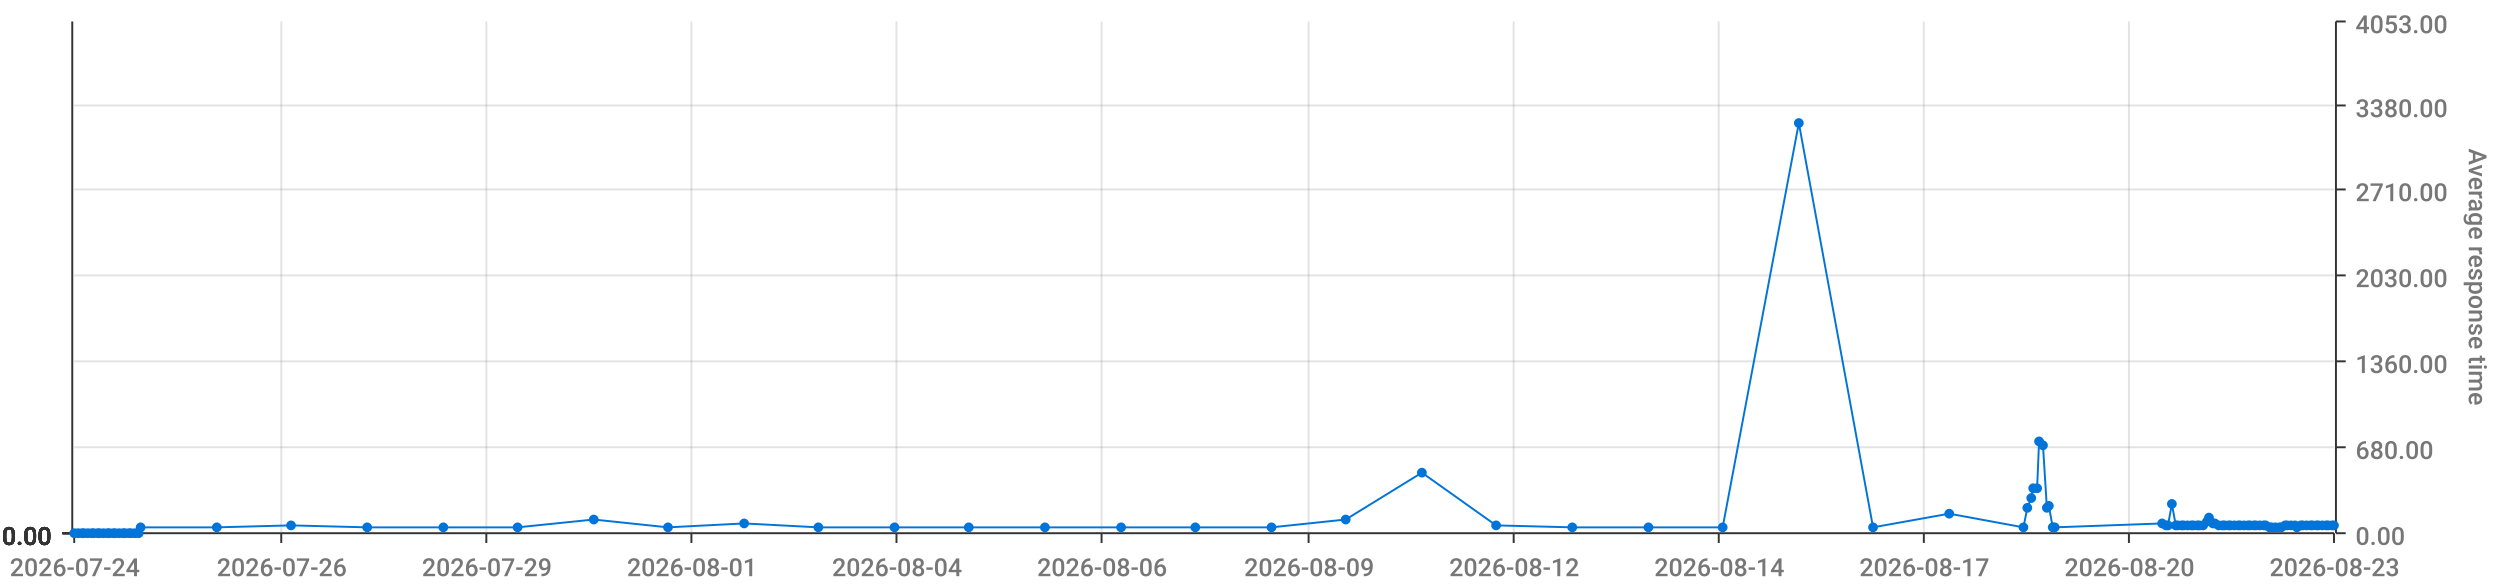
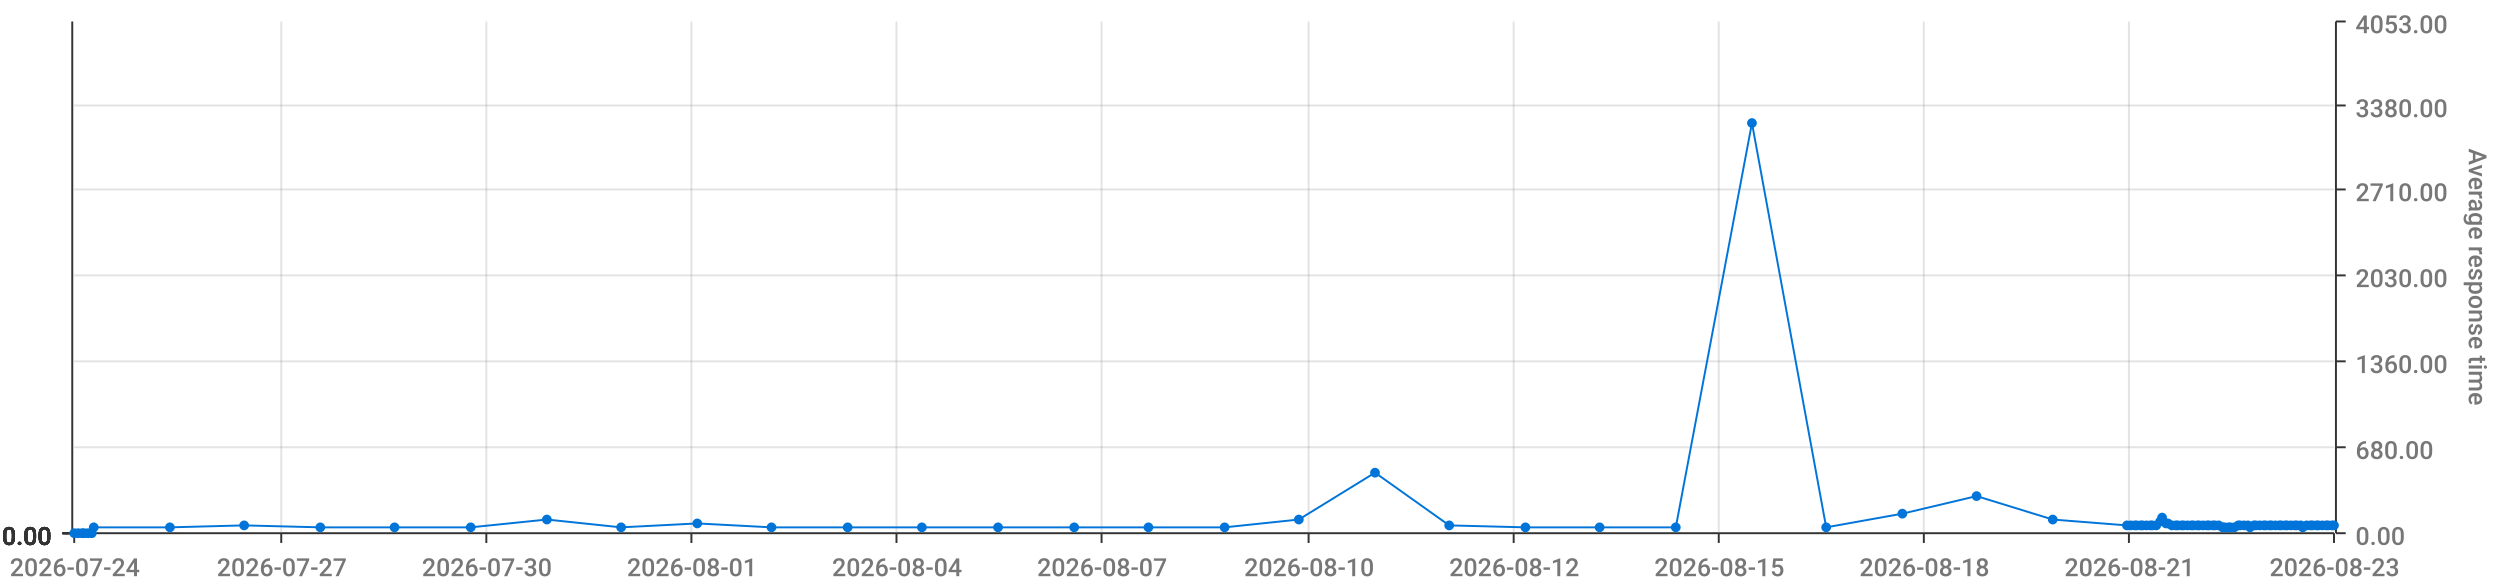
<svg xmlns="http://www.w3.org/2000/svg" viewBox="0 0 1280 300">
  <path d="M 0 0 L 1280 0 L 1280 300 L 0 300 L 0 0" style="stroke-width:0;stroke:rgba(255,255,255,1.0);fill:rgba(255,255,255,0.0)" />
  <path d="M 38 11 L 1195 11 L 1195 273 L 38 273 L 38 11" style="stroke-width:0;stroke:rgba(255,255,255,1.0);fill:rgba(255,255,255,0.0)" />
  <path d="M 38 273 L 1195 273" style="stroke-width:1;stroke:rgba(51,51,51,1.0);fill:rgba(255,255,255,0.0)" />
  <path d="M 38 273 L 38 278" style="stroke-width:1;stroke:rgba(51,51,51,1.0);fill:rgba(255,255,255,0.0)" />
  <text x="5" y="295" style="stroke-width:0;stroke:none;fill:rgba(119,119,119,1.0);font-size:12.8px;font-family:'Roboto Medium',sans-serif">2026-07-24</text>
  <path d="M 144 273 L 144 278" style="stroke-width:1;stroke:rgba(51,51,51,1.0);fill:rgba(255,255,255,0.0)" />
-   <text x="111" y="295" style="stroke-width:0;stroke:none;fill:rgba(119,119,119,1.0);font-size:12.8px;font-family:'Roboto Medium',sans-serif">2026-07-26</text>
+   <text x="111" y="295" style="stroke-width:0;stroke:none;fill:rgba(119,119,119,1.0);font-size:12.8px;font-family:'Roboto Medium',sans-serif">2026-07-27</text>
  <path d="M 249 273 L 249 278" style="stroke-width:1;stroke:rgba(51,51,51,1.0);fill:rgba(255,255,255,0.0)" />
-   <text x="216" y="295" style="stroke-width:0;stroke:none;fill:rgba(119,119,119,1.0);font-size:12.8px;font-family:'Roboto Medium',sans-serif">2026-07-29</text>
+   <text x="216" y="295" style="stroke-width:0;stroke:none;fill:rgba(119,119,119,1.0);font-size:12.8px;font-family:'Roboto Medium',sans-serif">2026-07-30</text>
  <path d="M 354 273 L 354 278" style="stroke-width:1;stroke:rgba(51,51,51,1.0);fill:rgba(255,255,255,0.0)" />
  <text x="321" y="295" style="stroke-width:0;stroke:none;fill:rgba(119,119,119,1.0);font-size:12.8px;font-family:'Roboto Medium',sans-serif">2026-08-01</text>
  <path d="M 459 273 L 459 278" style="stroke-width:1;stroke:rgba(51,51,51,1.0);fill:rgba(255,255,255,0.0)" />
  <text x="426" y="295" style="stroke-width:0;stroke:none;fill:rgba(119,119,119,1.0);font-size:12.8px;font-family:'Roboto Medium',sans-serif">2026-08-04</text>
  <path d="M 564 273 L 564 278" style="stroke-width:1;stroke:rgba(51,51,51,1.0);fill:rgba(255,255,255,0.0)" />
-   <text x="531" y="295" style="stroke-width:0;stroke:none;fill:rgba(119,119,119,1.0);font-size:12.8px;font-family:'Roboto Medium',sans-serif">2026-08-06</text>
+   <text x="531" y="295" style="stroke-width:0;stroke:none;fill:rgba(119,119,119,1.0);font-size:12.8px;font-family:'Roboto Medium',sans-serif">2026-08-07</text>
  <path d="M 670 273 L 670 278" style="stroke-width:1;stroke:rgba(51,51,51,1.0);fill:rgba(255,255,255,0.0)" />
-   <text x="637" y="295" style="stroke-width:0;stroke:none;fill:rgba(119,119,119,1.0);font-size:12.8px;font-family:'Roboto Medium',sans-serif">2026-08-09</text>
+   <text x="637" y="295" style="stroke-width:0;stroke:none;fill:rgba(119,119,119,1.0);font-size:12.8px;font-family:'Roboto Medium',sans-serif">2026-08-10</text>
  <path d="M 775 273 L 775 278" style="stroke-width:1;stroke:rgba(51,51,51,1.0);fill:rgba(255,255,255,0.0)" />
  <text x="742" y="295" style="stroke-width:0;stroke:none;fill:rgba(119,119,119,1.0);font-size:12.8px;font-family:'Roboto Medium',sans-serif">2026-08-12</text>
  <path d="M 880 273 L 880 278" style="stroke-width:1;stroke:rgba(51,51,51,1.0);fill:rgba(255,255,255,0.0)" />
-   <text x="847" y="295" style="stroke-width:0;stroke:none;fill:rgba(119,119,119,1.0);font-size:12.8px;font-family:'Roboto Medium',sans-serif">2026-08-14</text>
+   <text x="847" y="295" style="stroke-width:0;stroke:none;fill:rgba(119,119,119,1.0);font-size:12.8px;font-family:'Roboto Medium',sans-serif">2026-08-15</text>
  <path d="M 985 273 L 985 278" style="stroke-width:1;stroke:rgba(51,51,51,1.0);fill:rgba(255,255,255,0.0)" />
-   <text x="952" y="295" style="stroke-width:0;stroke:none;fill:rgba(119,119,119,1.0);font-size:12.8px;font-family:'Roboto Medium',sans-serif">2026-08-17</text>
+   <text x="952" y="295" style="stroke-width:0;stroke:none;fill:rgba(119,119,119,1.0);font-size:12.8px;font-family:'Roboto Medium',sans-serif">2026-08-18</text>
  <path d="M 1090 273 L 1090 278" style="stroke-width:1;stroke:rgba(51,51,51,1.0);fill:rgba(255,255,255,0.0)" />
-   <text x="1057" y="295" style="stroke-width:0;stroke:none;fill:rgba(119,119,119,1.0);font-size:12.8px;font-family:'Roboto Medium',sans-serif">2026-08-20</text>
+   <text x="1057" y="295" style="stroke-width:0;stroke:none;fill:rgba(119,119,119,1.0);font-size:12.8px;font-family:'Roboto Medium',sans-serif">2026-08-21</text>
  <path d="M 1195 273 L 1195 278" style="stroke-width:1;stroke:rgba(51,51,51,1.0);fill:rgba(255,255,255,0.0)" />
  <text x="1162" y="295" style="stroke-width:0;stroke:none;fill:rgba(119,119,119,1.0);font-size:12.8px;font-family:'Roboto Medium',sans-serif">2026-08-23</text>
  <path d="M 144 273 L 144 11" style="stroke-width:1;stroke:rgba(119,119,119,0.2);fill:none" />
  <path d="M 249 273 L 249 11" style="stroke-width:1;stroke:rgba(119,119,119,0.2);fill:none" />
  <path d="M 354 273 L 354 11" style="stroke-width:1;stroke:rgba(119,119,119,0.2);fill:none" />
  <path d="M 459 273 L 459 11" style="stroke-width:1;stroke:rgba(119,119,119,0.2);fill:none" />
  <path d="M 564 273 L 564 11" style="stroke-width:1;stroke:rgba(119,119,119,0.2);fill:none" />
  <path d="M 670 273 L 670 11" style="stroke-width:1;stroke:rgba(119,119,119,0.2);fill:none" />
  <path d="M 775 273 L 775 11" style="stroke-width:1;stroke:rgba(119,119,119,0.2);fill:none" />
  <path d="M 880 273 L 880 11" style="stroke-width:1;stroke:rgba(119,119,119,0.2);fill:none" />
  <path d="M 985 273 L 985 11" style="stroke-width:1;stroke:rgba(119,119,119,0.2);fill:none" />
  <path d="M 1090 273 L 1090 11" style="stroke-width:1;stroke:rgba(119,119,119,0.2);fill:none" />
  <path d="M 1196 273 L 1196 11" style="stroke-width:1;stroke:rgba(51,51,51,1.0);fill:rgba(255,255,255,0.0)" />
  <path d="M 1196 273 L 1201 273" style="stroke-width:1;stroke:rgba(51,51,51,1.0);fill:rgba(255,255,255,0.0)" />
  <text x="1206" y="279" style="stroke-width:0;stroke:none;fill:rgba(119,119,119,1.0);font-size:12.8px;font-family:'Roboto Medium',sans-serif">0.00</text>
  <path d="M 1196 229 L 1201 229" style="stroke-width:1;stroke:rgba(51,51,51,1.0);fill:rgba(255,255,255,0.0)" />
  <text x="1206" y="235" style="stroke-width:0;stroke:none;fill:rgba(119,119,119,1.0);font-size:12.8px;font-family:'Roboto Medium',sans-serif">680.00</text>
  <path d="M 1196 185 L 1201 185" style="stroke-width:1;stroke:rgba(51,51,51,1.0);fill:rgba(255,255,255,0.0)" />
  <text x="1206" y="191" style="stroke-width:0;stroke:none;fill:rgba(119,119,119,1.0);font-size:12.8px;font-family:'Roboto Medium',sans-serif">1360.00</text>
  <path d="M 1196 141 L 1201 141" style="stroke-width:1;stroke:rgba(51,51,51,1.0);fill:rgba(255,255,255,0.0)" />
  <text x="1206" y="147" style="stroke-width:0;stroke:none;fill:rgba(119,119,119,1.0);font-size:12.8px;font-family:'Roboto Medium',sans-serif">2030.00</text>
  <path d="M 1196 97 L 1201 97" style="stroke-width:1;stroke:rgba(51,51,51,1.0);fill:rgba(255,255,255,0.0)" />
  <text x="1206" y="103" style="stroke-width:0;stroke:none;fill:rgba(119,119,119,1.0);font-size:12.8px;font-family:'Roboto Medium',sans-serif">2710.00</text>
  <path d="M 1196 54 L 1201 54" style="stroke-width:1;stroke:rgba(51,51,51,1.0);fill:rgba(255,255,255,0.0)" />
  <text x="1206" y="60" style="stroke-width:0;stroke:none;fill:rgba(119,119,119,1.0);font-size:12.8px;font-family:'Roboto Medium',sans-serif">3380.00</text>
  <path d="M 1196 11 L 1201 11" style="stroke-width:1;stroke:rgba(51,51,51,1.0);fill:rgba(255,255,255,0.0)" />
  <text x="1206" y="17" style="stroke-width:0;stroke:none;fill:rgba(119,119,119,1.0);font-size:12.8px;font-family:'Roboto Medium',sans-serif">4053.00</text>
  <text x="1264" y="76" style="stroke-width:0;stroke:none;fill:rgba(119,119,119,1.0);font-size:12.8px;font-family:'Roboto Medium',sans-serif" transform="rotate(90.00,1264,76)">Average response time</text>
  <path d="M 38 273 L 1195 273" style="stroke-width:0;stroke:rgba(255,255,255,0.0);fill:none" />
  <path d="M 38 229 L 1195 229" style="stroke-width:1;stroke:rgba(119,119,119,0.2);fill:none" />
  <path d="M 38 185 L 1195 185" style="stroke-width:1;stroke:rgba(119,119,119,0.2);fill:none" />
  <path d="M 38 141 L 1195 141" style="stroke-width:1;stroke:rgba(119,119,119,0.2);fill:none" />
  <path d="M 38 97 L 1195 97" style="stroke-width:1;stroke:rgba(119,119,119,0.2);fill:none" />
  <path d="M 38 54 L 1195 54" style="stroke-width:1;stroke:rgba(119,119,119,0.2);fill:none" />
  <path d="M 37 273 L 37 11" style="stroke-width:1;stroke:rgba(51,51,51,1.0);fill:rgba(255,255,255,0.0)" />
  <path d="M 37 273 L 32 273" style="stroke-width:1;stroke:rgba(51,51,51,1.0);fill:rgba(255,255,255,0.0)" />
  <text x="1" y="279" style="stroke-width:0;stroke:none;fill:rgba(51,51,51,1.0);font-size:12.8px;font-family:'Roboto Medium',sans-serif">0.00</text>
  <path d="M 37 273 L 32 273" style="stroke-width:1;stroke:rgba(51,51,51,1.0);fill:rgba(255,255,255,0.0)" />
  <text x="1" y="279" style="stroke-width:0;stroke:none;fill:rgba(51,51,51,1.0);font-size:12.8px;font-family:'Roboto Medium',sans-serif">0.00</text>
  <path d="M 37 273 L 32 273" style="stroke-width:1;stroke:rgba(51,51,51,1.0);fill:rgba(255,255,255,0.0)" />
  <text x="1" y="279" style="stroke-width:0;stroke:none;fill:rgba(51,51,51,1.0);font-size:12.8px;font-family:'Roboto Medium',sans-serif">0.00</text>
  <path d="M 37 273 L 32 273" style="stroke-width:1;stroke:rgba(51,51,51,1.0);fill:rgba(255,255,255,0.0)" />
  <text x="1" y="279" style="stroke-width:0;stroke:none;fill:rgba(51,51,51,1.0);font-size:12.8px;font-family:'Roboto Medium',sans-serif">0.00</text>
  <path d="M 37 273 L 32 273" style="stroke-width:1;stroke:rgba(51,51,51,1.0);fill:rgba(255,255,255,0.0)" />
  <text x="1" y="279" style="stroke-width:0;stroke:none;fill:rgba(51,51,51,1.0);font-size:12.8px;font-family:'Roboto Medium',sans-serif">0.00</text>
  <path d="M 37 273 L 32 273" style="stroke-width:1;stroke:rgba(51,51,51,1.0);fill:rgba(255,255,255,0.0)" />
  <text x="1" y="279" style="stroke-width:0;stroke:none;fill:rgba(51,51,51,1.0);font-size:12.8px;font-family:'Roboto Medium',sans-serif">0.00</text>
  <path d="M 37 273 L 32 273" style="stroke-width:1;stroke:rgba(51,51,51,1.0);fill:rgba(255,255,255,0.0)" />
  <text x="1" y="279" style="stroke-width:0;stroke:none;fill:rgba(51,51,51,1.0);font-size:12.8px;font-family:'Roboto Medium',sans-serif">0.00</text>
  <path d="M 38 273 L 1195 273" style="stroke-width:0;stroke:rgba(255,255,255,0.0);fill:none" />
  <path d="M 38 273 L 1195 273" style="stroke-width:0;stroke:rgba(255,255,255,0.0);fill:none" />
  <path d="M 38 273 L 1195 273" style="stroke-width:0;stroke:rgba(255,255,255,0.0);fill:none" />
  <path d="M 38 273 L 1195 273" style="stroke-width:0;stroke:rgba(255,255,255,0.0);fill:none" />
  <path d="M 38 273 L 1195 273" style="stroke-width:0;stroke:rgba(255,255,255,0.0);fill:none" />
  <path d="M 38 273 L 1195 273" style="stroke-width:0;stroke:rgba(255,255,255,0.0);fill:none" />
-   <path d="M 38 273 L 40 273 L 42 273 L 43 273 L 45 273 L 47 273 L 48 273 L 50 273 L 51 273 L 53 273 L 55 273 L 56 273 L 58 273 L 59 273 L 61 273 L 63 273 L 64 273 L 66 273 L 67 273 L 69 273 L 71 273 L 72 270 L 111 270 L 149 269 L 188 270 L 227 270 L 265 270 L 304 266 L 342 270 L 381 268 L 419 270 L 458 270 L 496 270 L 535 270 L 574 270 L 612 270 L 651 270 L 689 266 L 728 242 L 766 269 L 805 270 L 844 270 L 882 270 L 921 63 L 959 270 L 998 263 L 1036 270 L 1038 260 L 1040 255 L 1041 250 L 1043 250 L 1044 226 L 1046 228 L 1048 260 L 1049 259 L 1051 270 L 1052 270 L 1107 268 L 1109 269 L 1110 269 L 1112 258 L 1114 269 L 1115 269 L 1117 269 L 1118 269 L 1120 269 L 1122 269 L 1123 269 L 1125 269 L 1126 269 L 1128 269 L 1130 267 L 1131 265 L 1133 268 L 1134 268 L 1136 269 L 1138 269 L 1139 269 L 1141 269 L 1142 269 L 1144 269 L 1146 269 L 1147 269 L 1149 269 L 1151 269 L 1152 269 L 1154 269 L 1155 269 L 1157 269 L 1159 269 L 1160 269 L 1162 270 L 1163 270 L 1165 270 L 1167 270 L 1168 270 L 1170 269 L 1171 269 L 1173 269 L 1175 269 L 1176 270 L 1178 269 L 1179 269 L 1181 269 L 1183 269 L 1184 269 L 1186 269 L 1187 269 L 1189 269 L 1191 269 L 1192 269 L 1194 269 L 1195 269" style="stroke-width:1;stroke:rgba(0,116,217,1.0);fill:rgba(255,255,255,0.0)" />
+   <path d="M 38 273 L 40 273 L 42 273 L 43 273 L 45 273 L 47 273 L 48 270 L 87 270 L 125 269 L 164 270 L 202 270 L 241 270 L 280 266 L 318 270 L 357 268 L 395 270 L 434 270 L 472 270 L 511 270 L 550 270 L 588 270 L 627 270 L 665 266 L 704 242 L 742 269 L 781 270 L 819 270 L 858 270 L 897 63 L 935 270 L 974 263 L 1012 254 L 1051 266 L 1089 269 L 1091 269 L 1093 269 L 1094 269 L 1096 269 L 1097 269 L 1099 269 L 1101 269 L 1102 269 L 1104 269 L 1106 267 L 1107 265 L 1109 268 L 1110 268 L 1112 269 L 1114 269 L 1115 269 L 1117 269 L 1118 269 L 1120 269 L 1122 269 L 1123 269 L 1125 269 L 1126 269 L 1128 269 L 1130 269 L 1131 269 L 1133 269 L 1134 269 L 1136 269 L 1138 270 L 1139 270 L 1141 270 L 1142 270 L 1144 270 L 1146 269 L 1147 269 L 1149 269 L 1151 269 L 1152 270 L 1154 269 L 1155 269 L 1157 269 L 1159 269 L 1160 269 L 1162 269 L 1163 269 L 1165 269 L 1167 269 L 1168 269 L 1170 269 L 1171 269 L 1173 269 L 1175 269 L 1176 269 L 1178 269 L 1179 270 L 1181 269 L 1183 269 L 1184 269 L 1186 269 L 1187 269 L 1189 269 L 1191 269 L 1192 269 L 1194 269 L 1195 269" style="stroke-width:1;stroke:rgba(0,116,217,1.0);fill:rgba(255,255,255,0.0)" />
  <circle cx="38" cy="273" r="2" style="stroke-width:1;stroke:rgba(0,116,217,1.0);fill:rgba(0,116,217,1.0)" />
  <path d="" style="stroke-width:1;stroke:rgba(0,116,217,1.0);fill:rgba(0,116,217,1.0)" />
  <circle cx="40" cy="273" r="2" style="stroke-width:1;stroke:rgba(0,116,217,1.0);fill:rgba(0,116,217,1.0)" />
  <path d="" style="stroke-width:1;stroke:rgba(0,116,217,1.0);fill:rgba(0,116,217,1.0)" />
  <circle cx="42" cy="273" r="2" style="stroke-width:1;stroke:rgba(0,116,217,1.0);fill:rgba(0,116,217,1.0)" />
  <path d="" style="stroke-width:1;stroke:rgba(0,116,217,1.0);fill:rgba(0,116,217,1.0)" />
  <circle cx="43" cy="273" r="2" style="stroke-width:1;stroke:rgba(0,116,217,1.0);fill:rgba(0,116,217,1.0)" />
  <path d="" style="stroke-width:1;stroke:rgba(0,116,217,1.0);fill:rgba(0,116,217,1.0)" />
  <circle cx="45" cy="273" r="2" style="stroke-width:1;stroke:rgba(0,116,217,1.0);fill:rgba(0,116,217,1.0)" />
  <path d="" style="stroke-width:1;stroke:rgba(0,116,217,1.0);fill:rgba(0,116,217,1.0)" />
  <circle cx="47" cy="273" r="2" style="stroke-width:1;stroke:rgba(0,116,217,1.0);fill:rgba(0,116,217,1.0)" />
  <path d="" style="stroke-width:1;stroke:rgba(0,116,217,1.0);fill:rgba(0,116,217,1.0)" />
-   <circle cx="48" cy="273" r="2" style="stroke-width:1;stroke:rgba(0,116,217,1.0);fill:rgba(0,116,217,1.0)" />
-   <path d="" style="stroke-width:1;stroke:rgba(0,116,217,1.0);fill:rgba(0,116,217,1.0)" />
-   <circle cx="50" cy="273" r="2" style="stroke-width:1;stroke:rgba(0,116,217,1.0);fill:rgba(0,116,217,1.0)" />
-   <path d="" style="stroke-width:1;stroke:rgba(0,116,217,1.0);fill:rgba(0,116,217,1.0)" />
-   <circle cx="51" cy="273" r="2" style="stroke-width:1;stroke:rgba(0,116,217,1.0);fill:rgba(0,116,217,1.0)" />
-   <path d="" style="stroke-width:1;stroke:rgba(0,116,217,1.0);fill:rgba(0,116,217,1.0)" />
-   <circle cx="53" cy="273" r="2" style="stroke-width:1;stroke:rgba(0,116,217,1.0);fill:rgba(0,116,217,1.0)" />
-   <path d="" style="stroke-width:1;stroke:rgba(0,116,217,1.0);fill:rgba(0,116,217,1.0)" />
-   <circle cx="55" cy="273" r="2" style="stroke-width:1;stroke:rgba(0,116,217,1.0);fill:rgba(0,116,217,1.0)" />
-   <path d="" style="stroke-width:1;stroke:rgba(0,116,217,1.0);fill:rgba(0,116,217,1.0)" />
-   <circle cx="56" cy="273" r="2" style="stroke-width:1;stroke:rgba(0,116,217,1.0);fill:rgba(0,116,217,1.0)" />
-   <path d="" style="stroke-width:1;stroke:rgba(0,116,217,1.0);fill:rgba(0,116,217,1.0)" />
-   <circle cx="58" cy="273" r="2" style="stroke-width:1;stroke:rgba(0,116,217,1.0);fill:rgba(0,116,217,1.0)" />
-   <path d="" style="stroke-width:1;stroke:rgba(0,116,217,1.0);fill:rgba(0,116,217,1.0)" />
-   <circle cx="59" cy="273" r="2" style="stroke-width:1;stroke:rgba(0,116,217,1.0);fill:rgba(0,116,217,1.0)" />
-   <path d="" style="stroke-width:1;stroke:rgba(0,116,217,1.0);fill:rgba(0,116,217,1.0)" />
-   <circle cx="61" cy="273" r="2" style="stroke-width:1;stroke:rgba(0,116,217,1.0);fill:rgba(0,116,217,1.0)" />
-   <path d="" style="stroke-width:1;stroke:rgba(0,116,217,1.0);fill:rgba(0,116,217,1.0)" />
-   <circle cx="63" cy="273" r="2" style="stroke-width:1;stroke:rgba(0,116,217,1.0);fill:rgba(0,116,217,1.0)" />
-   <path d="" style="stroke-width:1;stroke:rgba(0,116,217,1.0);fill:rgba(0,116,217,1.0)" />
-   <circle cx="64" cy="273" r="2" style="stroke-width:1;stroke:rgba(0,116,217,1.0);fill:rgba(0,116,217,1.0)" />
-   <path d="" style="stroke-width:1;stroke:rgba(0,116,217,1.0);fill:rgba(0,116,217,1.0)" />
-   <circle cx="66" cy="273" r="2" style="stroke-width:1;stroke:rgba(0,116,217,1.0);fill:rgba(0,116,217,1.0)" />
-   <path d="" style="stroke-width:1;stroke:rgba(0,116,217,1.0);fill:rgba(0,116,217,1.0)" />
-   <circle cx="67" cy="273" r="2" style="stroke-width:1;stroke:rgba(0,116,217,1.0);fill:rgba(0,116,217,1.0)" />
-   <path d="" style="stroke-width:1;stroke:rgba(0,116,217,1.0);fill:rgba(0,116,217,1.0)" />
-   <circle cx="69" cy="273" r="2" style="stroke-width:1;stroke:rgba(0,116,217,1.0);fill:rgba(0,116,217,1.0)" />
-   <path d="" style="stroke-width:1;stroke:rgba(0,116,217,1.0);fill:rgba(0,116,217,1.0)" />
-   <circle cx="71" cy="273" r="2" style="stroke-width:1;stroke:rgba(0,116,217,1.0);fill:rgba(0,116,217,1.0)" />
-   <path d="" style="stroke-width:1;stroke:rgba(0,116,217,1.0);fill:rgba(0,116,217,1.0)" />
-   <circle cx="72" cy="270" r="2" style="stroke-width:1;stroke:rgba(0,116,217,1.0);fill:rgba(0,116,217,1.0)" />
-   <path d="" style="stroke-width:1;stroke:rgba(0,116,217,1.0);fill:rgba(0,116,217,1.0)" />
-   <circle cx="111" cy="270" r="2" style="stroke-width:1;stroke:rgba(0,116,217,1.0);fill:rgba(0,116,217,1.0)" />
-   <path d="" style="stroke-width:1;stroke:rgba(0,116,217,1.0);fill:rgba(0,116,217,1.0)" />
-   <circle cx="149" cy="269" r="2" style="stroke-width:1;stroke:rgba(0,116,217,1.0);fill:rgba(0,116,217,1.0)" />
-   <path d="" style="stroke-width:1;stroke:rgba(0,116,217,1.0);fill:rgba(0,116,217,1.0)" />
-   <circle cx="188" cy="270" r="2" style="stroke-width:1;stroke:rgba(0,116,217,1.0);fill:rgba(0,116,217,1.0)" />
-   <path d="" style="stroke-width:1;stroke:rgba(0,116,217,1.0);fill:rgba(0,116,217,1.0)" />
-   <circle cx="227" cy="270" r="2" style="stroke-width:1;stroke:rgba(0,116,217,1.0);fill:rgba(0,116,217,1.0)" />
-   <path d="" style="stroke-width:1;stroke:rgba(0,116,217,1.0);fill:rgba(0,116,217,1.0)" />
-   <circle cx="265" cy="270" r="2" style="stroke-width:1;stroke:rgba(0,116,217,1.0);fill:rgba(0,116,217,1.0)" />
-   <path d="" style="stroke-width:1;stroke:rgba(0,116,217,1.0);fill:rgba(0,116,217,1.0)" />
-   <circle cx="304" cy="266" r="2" style="stroke-width:1;stroke:rgba(0,116,217,1.0);fill:rgba(0,116,217,1.0)" />
-   <path d="" style="stroke-width:1;stroke:rgba(0,116,217,1.0);fill:rgba(0,116,217,1.0)" />
-   <circle cx="342" cy="270" r="2" style="stroke-width:1;stroke:rgba(0,116,217,1.0);fill:rgba(0,116,217,1.0)" />
-   <path d="" style="stroke-width:1;stroke:rgba(0,116,217,1.0);fill:rgba(0,116,217,1.0)" />
-   <circle cx="381" cy="268" r="2" style="stroke-width:1;stroke:rgba(0,116,217,1.0);fill:rgba(0,116,217,1.0)" />
-   <path d="" style="stroke-width:1;stroke:rgba(0,116,217,1.0);fill:rgba(0,116,217,1.0)" />
-   <circle cx="419" cy="270" r="2" style="stroke-width:1;stroke:rgba(0,116,217,1.0);fill:rgba(0,116,217,1.0)" />
-   <path d="" style="stroke-width:1;stroke:rgba(0,116,217,1.0);fill:rgba(0,116,217,1.0)" />
-   <circle cx="458" cy="270" r="2" style="stroke-width:1;stroke:rgba(0,116,217,1.0);fill:rgba(0,116,217,1.0)" />
-   <path d="" style="stroke-width:1;stroke:rgba(0,116,217,1.0);fill:rgba(0,116,217,1.0)" />
-   <circle cx="496" cy="270" r="2" style="stroke-width:1;stroke:rgba(0,116,217,1.0);fill:rgba(0,116,217,1.0)" />
-   <path d="" style="stroke-width:1;stroke:rgba(0,116,217,1.0);fill:rgba(0,116,217,1.0)" />
-   <circle cx="535" cy="270" r="2" style="stroke-width:1;stroke:rgba(0,116,217,1.0);fill:rgba(0,116,217,1.0)" />
-   <path d="" style="stroke-width:1;stroke:rgba(0,116,217,1.0);fill:rgba(0,116,217,1.0)" />
-   <circle cx="574" cy="270" r="2" style="stroke-width:1;stroke:rgba(0,116,217,1.0);fill:rgba(0,116,217,1.0)" />
-   <path d="" style="stroke-width:1;stroke:rgba(0,116,217,1.0);fill:rgba(0,116,217,1.0)" />
-   <circle cx="612" cy="270" r="2" style="stroke-width:1;stroke:rgba(0,116,217,1.0);fill:rgba(0,116,217,1.0)" />
-   <path d="" style="stroke-width:1;stroke:rgba(0,116,217,1.0);fill:rgba(0,116,217,1.0)" />
-   <circle cx="651" cy="270" r="2" style="stroke-width:1;stroke:rgba(0,116,217,1.0);fill:rgba(0,116,217,1.0)" />
-   <path d="" style="stroke-width:1;stroke:rgba(0,116,217,1.0);fill:rgba(0,116,217,1.0)" />
-   <circle cx="689" cy="266" r="2" style="stroke-width:1;stroke:rgba(0,116,217,1.0);fill:rgba(0,116,217,1.0)" />
-   <path d="" style="stroke-width:1;stroke:rgba(0,116,217,1.0);fill:rgba(0,116,217,1.0)" />
-   <circle cx="728" cy="242" r="2" style="stroke-width:1;stroke:rgba(0,116,217,1.0);fill:rgba(0,116,217,1.0)" />
-   <path d="" style="stroke-width:1;stroke:rgba(0,116,217,1.0);fill:rgba(0,116,217,1.0)" />
-   <circle cx="766" cy="269" r="2" style="stroke-width:1;stroke:rgba(0,116,217,1.0);fill:rgba(0,116,217,1.0)" />
-   <path d="" style="stroke-width:1;stroke:rgba(0,116,217,1.0);fill:rgba(0,116,217,1.0)" />
-   <circle cx="805" cy="270" r="2" style="stroke-width:1;stroke:rgba(0,116,217,1.0);fill:rgba(0,116,217,1.0)" />
-   <path d="" style="stroke-width:1;stroke:rgba(0,116,217,1.0);fill:rgba(0,116,217,1.0)" />
-   <circle cx="844" cy="270" r="2" style="stroke-width:1;stroke:rgba(0,116,217,1.0);fill:rgba(0,116,217,1.0)" />
-   <path d="" style="stroke-width:1;stroke:rgba(0,116,217,1.0);fill:rgba(0,116,217,1.0)" />
-   <circle cx="882" cy="270" r="2" style="stroke-width:1;stroke:rgba(0,116,217,1.0);fill:rgba(0,116,217,1.0)" />
-   <path d="" style="stroke-width:1;stroke:rgba(0,116,217,1.0);fill:rgba(0,116,217,1.0)" />
-   <circle cx="921" cy="63" r="2" style="stroke-width:1;stroke:rgba(0,116,217,1.0);fill:rgba(0,116,217,1.0)" />
-   <path d="" style="stroke-width:1;stroke:rgba(0,116,217,1.0);fill:rgba(0,116,217,1.0)" />
-   <circle cx="959" cy="270" r="2" style="stroke-width:1;stroke:rgba(0,116,217,1.0);fill:rgba(0,116,217,1.0)" />
-   <path d="" style="stroke-width:1;stroke:rgba(0,116,217,1.0);fill:rgba(0,116,217,1.0)" />
-   <circle cx="998" cy="263" r="2" style="stroke-width:1;stroke:rgba(0,116,217,1.0);fill:rgba(0,116,217,1.0)" />
-   <path d="" style="stroke-width:1;stroke:rgba(0,116,217,1.0);fill:rgba(0,116,217,1.0)" />
-   <circle cx="1036" cy="270" r="2" style="stroke-width:1;stroke:rgba(0,116,217,1.0);fill:rgba(0,116,217,1.0)" />
-   <path d="" style="stroke-width:1;stroke:rgba(0,116,217,1.0);fill:rgba(0,116,217,1.0)" />
-   <circle cx="1038" cy="260" r="2" style="stroke-width:1;stroke:rgba(0,116,217,1.0);fill:rgba(0,116,217,1.0)" />
-   <path d="" style="stroke-width:1;stroke:rgba(0,116,217,1.0);fill:rgba(0,116,217,1.0)" />
-   <circle cx="1040" cy="255" r="2" style="stroke-width:1;stroke:rgba(0,116,217,1.0);fill:rgba(0,116,217,1.0)" />
-   <path d="" style="stroke-width:1;stroke:rgba(0,116,217,1.0);fill:rgba(0,116,217,1.0)" />
-   <circle cx="1041" cy="250" r="2" style="stroke-width:1;stroke:rgba(0,116,217,1.0);fill:rgba(0,116,217,1.0)" />
-   <path d="" style="stroke-width:1;stroke:rgba(0,116,217,1.0);fill:rgba(0,116,217,1.0)" />
-   <circle cx="1043" cy="250" r="2" style="stroke-width:1;stroke:rgba(0,116,217,1.0);fill:rgba(0,116,217,1.0)" />
-   <path d="" style="stroke-width:1;stroke:rgba(0,116,217,1.0);fill:rgba(0,116,217,1.0)" />
-   <circle cx="1044" cy="226" r="2" style="stroke-width:1;stroke:rgba(0,116,217,1.0);fill:rgba(0,116,217,1.0)" />
-   <path d="" style="stroke-width:1;stroke:rgba(0,116,217,1.0);fill:rgba(0,116,217,1.0)" />
-   <circle cx="1046" cy="228" r="2" style="stroke-width:1;stroke:rgba(0,116,217,1.0);fill:rgba(0,116,217,1.0)" />
-   <path d="" style="stroke-width:1;stroke:rgba(0,116,217,1.0);fill:rgba(0,116,217,1.0)" />
-   <circle cx="1048" cy="260" r="2" style="stroke-width:1;stroke:rgba(0,116,217,1.0);fill:rgba(0,116,217,1.0)" />
-   <path d="" style="stroke-width:1;stroke:rgba(0,116,217,1.0);fill:rgba(0,116,217,1.0)" />
-   <circle cx="1049" cy="259" r="2" style="stroke-width:1;stroke:rgba(0,116,217,1.0);fill:rgba(0,116,217,1.0)" />
-   <path d="" style="stroke-width:1;stroke:rgba(0,116,217,1.0);fill:rgba(0,116,217,1.0)" />
-   <circle cx="1051" cy="270" r="2" style="stroke-width:1;stroke:rgba(0,116,217,1.0);fill:rgba(0,116,217,1.0)" />
-   <path d="" style="stroke-width:1;stroke:rgba(0,116,217,1.0);fill:rgba(0,116,217,1.0)" />
-   <circle cx="1052" cy="270" r="2" style="stroke-width:1;stroke:rgba(0,116,217,1.0);fill:rgba(0,116,217,1.0)" />
-   <path d="" style="stroke-width:1;stroke:rgba(0,116,217,1.0);fill:rgba(0,116,217,1.0)" />
-   <circle cx="1107" cy="268" r="2" style="stroke-width:1;stroke:rgba(0,116,217,1.0);fill:rgba(0,116,217,1.0)" />
-   <path d="" style="stroke-width:1;stroke:rgba(0,116,217,1.0);fill:rgba(0,116,217,1.0)" />
-   <circle cx="1109" cy="269" r="2" style="stroke-width:1;stroke:rgba(0,116,217,1.0);fill:rgba(0,116,217,1.0)" />
-   <path d="" style="stroke-width:1;stroke:rgba(0,116,217,1.0);fill:rgba(0,116,217,1.0)" />
-   <circle cx="1110" cy="269" r="2" style="stroke-width:1;stroke:rgba(0,116,217,1.0);fill:rgba(0,116,217,1.0)" />
-   <path d="" style="stroke-width:1;stroke:rgba(0,116,217,1.0);fill:rgba(0,116,217,1.0)" />
-   <circle cx="1112" cy="258" r="2" style="stroke-width:1;stroke:rgba(0,116,217,1.0);fill:rgba(0,116,217,1.0)" />
+   <circle cx="48" cy="270" r="2" style="stroke-width:1;stroke:rgba(0,116,217,1.0);fill:rgba(0,116,217,1.0)" />
+   <path d="" style="stroke-width:1;stroke:rgba(0,116,217,1.0);fill:rgba(0,116,217,1.0)" />
+   <circle cx="87" cy="270" r="2" style="stroke-width:1;stroke:rgba(0,116,217,1.0);fill:rgba(0,116,217,1.0)" />
+   <path d="" style="stroke-width:1;stroke:rgba(0,116,217,1.0);fill:rgba(0,116,217,1.0)" />
+   <circle cx="125" cy="269" r="2" style="stroke-width:1;stroke:rgba(0,116,217,1.0);fill:rgba(0,116,217,1.0)" />
+   <path d="" style="stroke-width:1;stroke:rgba(0,116,217,1.0);fill:rgba(0,116,217,1.0)" />
+   <circle cx="164" cy="270" r="2" style="stroke-width:1;stroke:rgba(0,116,217,1.0);fill:rgba(0,116,217,1.0)" />
+   <path d="" style="stroke-width:1;stroke:rgba(0,116,217,1.0);fill:rgba(0,116,217,1.0)" />
+   <circle cx="202" cy="270" r="2" style="stroke-width:1;stroke:rgba(0,116,217,1.0);fill:rgba(0,116,217,1.0)" />
+   <path d="" style="stroke-width:1;stroke:rgba(0,116,217,1.0);fill:rgba(0,116,217,1.0)" />
+   <circle cx="241" cy="270" r="2" style="stroke-width:1;stroke:rgba(0,116,217,1.0);fill:rgba(0,116,217,1.0)" />
+   <path d="" style="stroke-width:1;stroke:rgba(0,116,217,1.0);fill:rgba(0,116,217,1.0)" />
+   <circle cx="280" cy="266" r="2" style="stroke-width:1;stroke:rgba(0,116,217,1.0);fill:rgba(0,116,217,1.0)" />
+   <path d="" style="stroke-width:1;stroke:rgba(0,116,217,1.0);fill:rgba(0,116,217,1.0)" />
+   <circle cx="318" cy="270" r="2" style="stroke-width:1;stroke:rgba(0,116,217,1.0);fill:rgba(0,116,217,1.0)" />
+   <path d="" style="stroke-width:1;stroke:rgba(0,116,217,1.0);fill:rgba(0,116,217,1.0)" />
+   <circle cx="357" cy="268" r="2" style="stroke-width:1;stroke:rgba(0,116,217,1.0);fill:rgba(0,116,217,1.0)" />
+   <path d="" style="stroke-width:1;stroke:rgba(0,116,217,1.0);fill:rgba(0,116,217,1.0)" />
+   <circle cx="395" cy="270" r="2" style="stroke-width:1;stroke:rgba(0,116,217,1.0);fill:rgba(0,116,217,1.0)" />
+   <path d="" style="stroke-width:1;stroke:rgba(0,116,217,1.0);fill:rgba(0,116,217,1.0)" />
+   <circle cx="434" cy="270" r="2" style="stroke-width:1;stroke:rgba(0,116,217,1.0);fill:rgba(0,116,217,1.0)" />
+   <path d="" style="stroke-width:1;stroke:rgba(0,116,217,1.0);fill:rgba(0,116,217,1.0)" />
+   <circle cx="472" cy="270" r="2" style="stroke-width:1;stroke:rgba(0,116,217,1.0);fill:rgba(0,116,217,1.0)" />
+   <path d="" style="stroke-width:1;stroke:rgba(0,116,217,1.0);fill:rgba(0,116,217,1.0)" />
+   <circle cx="511" cy="270" r="2" style="stroke-width:1;stroke:rgba(0,116,217,1.0);fill:rgba(0,116,217,1.0)" />
+   <path d="" style="stroke-width:1;stroke:rgba(0,116,217,1.0);fill:rgba(0,116,217,1.0)" />
+   <circle cx="550" cy="270" r="2" style="stroke-width:1;stroke:rgba(0,116,217,1.0);fill:rgba(0,116,217,1.0)" />
+   <path d="" style="stroke-width:1;stroke:rgba(0,116,217,1.0);fill:rgba(0,116,217,1.0)" />
+   <circle cx="588" cy="270" r="2" style="stroke-width:1;stroke:rgba(0,116,217,1.0);fill:rgba(0,116,217,1.0)" />
+   <path d="" style="stroke-width:1;stroke:rgba(0,116,217,1.0);fill:rgba(0,116,217,1.0)" />
+   <circle cx="627" cy="270" r="2" style="stroke-width:1;stroke:rgba(0,116,217,1.0);fill:rgba(0,116,217,1.0)" />
+   <path d="" style="stroke-width:1;stroke:rgba(0,116,217,1.0);fill:rgba(0,116,217,1.0)" />
+   <circle cx="665" cy="266" r="2" style="stroke-width:1;stroke:rgba(0,116,217,1.0);fill:rgba(0,116,217,1.0)" />
+   <path d="" style="stroke-width:1;stroke:rgba(0,116,217,1.0);fill:rgba(0,116,217,1.0)" />
+   <circle cx="704" cy="242" r="2" style="stroke-width:1;stroke:rgba(0,116,217,1.0);fill:rgba(0,116,217,1.0)" />
+   <path d="" style="stroke-width:1;stroke:rgba(0,116,217,1.0);fill:rgba(0,116,217,1.0)" />
+   <circle cx="742" cy="269" r="2" style="stroke-width:1;stroke:rgba(0,116,217,1.0);fill:rgba(0,116,217,1.0)" />
+   <path d="" style="stroke-width:1;stroke:rgba(0,116,217,1.0);fill:rgba(0,116,217,1.0)" />
+   <circle cx="781" cy="270" r="2" style="stroke-width:1;stroke:rgba(0,116,217,1.0);fill:rgba(0,116,217,1.0)" />
+   <path d="" style="stroke-width:1;stroke:rgba(0,116,217,1.0);fill:rgba(0,116,217,1.0)" />
+   <circle cx="819" cy="270" r="2" style="stroke-width:1;stroke:rgba(0,116,217,1.0);fill:rgba(0,116,217,1.0)" />
+   <path d="" style="stroke-width:1;stroke:rgba(0,116,217,1.0);fill:rgba(0,116,217,1.0)" />
+   <circle cx="858" cy="270" r="2" style="stroke-width:1;stroke:rgba(0,116,217,1.0);fill:rgba(0,116,217,1.0)" />
+   <path d="" style="stroke-width:1;stroke:rgba(0,116,217,1.0);fill:rgba(0,116,217,1.0)" />
+   <circle cx="897" cy="63" r="2" style="stroke-width:1;stroke:rgba(0,116,217,1.0);fill:rgba(0,116,217,1.0)" />
+   <path d="" style="stroke-width:1;stroke:rgba(0,116,217,1.0);fill:rgba(0,116,217,1.0)" />
+   <circle cx="935" cy="270" r="2" style="stroke-width:1;stroke:rgba(0,116,217,1.0);fill:rgba(0,116,217,1.0)" />
+   <path d="" style="stroke-width:1;stroke:rgba(0,116,217,1.0);fill:rgba(0,116,217,1.0)" />
+   <circle cx="974" cy="263" r="2" style="stroke-width:1;stroke:rgba(0,116,217,1.0);fill:rgba(0,116,217,1.0)" />
+   <path d="" style="stroke-width:1;stroke:rgba(0,116,217,1.0);fill:rgba(0,116,217,1.0)" />
+   <circle cx="1012" cy="254" r="2" style="stroke-width:1;stroke:rgba(0,116,217,1.0);fill:rgba(0,116,217,1.0)" />
+   <path d="" style="stroke-width:1;stroke:rgba(0,116,217,1.0);fill:rgba(0,116,217,1.0)" />
+   <circle cx="1051" cy="266" r="2" style="stroke-width:1;stroke:rgba(0,116,217,1.0);fill:rgba(0,116,217,1.0)" />
+   <path d="" style="stroke-width:1;stroke:rgba(0,116,217,1.0);fill:rgba(0,116,217,1.0)" />
+   <circle cx="1089" cy="269" r="2" style="stroke-width:1;stroke:rgba(0,116,217,1.0);fill:rgba(0,116,217,1.0)" />
+   <path d="" style="stroke-width:1;stroke:rgba(0,116,217,1.0);fill:rgba(0,116,217,1.0)" />
+   <circle cx="1091" cy="269" r="2" style="stroke-width:1;stroke:rgba(0,116,217,1.0);fill:rgba(0,116,217,1.0)" />
+   <path d="" style="stroke-width:1;stroke:rgba(0,116,217,1.0);fill:rgba(0,116,217,1.0)" />
+   <circle cx="1093" cy="269" r="2" style="stroke-width:1;stroke:rgba(0,116,217,1.0);fill:rgba(0,116,217,1.0)" />
+   <path d="" style="stroke-width:1;stroke:rgba(0,116,217,1.0);fill:rgba(0,116,217,1.0)" />
+   <circle cx="1094" cy="269" r="2" style="stroke-width:1;stroke:rgba(0,116,217,1.0);fill:rgba(0,116,217,1.0)" />
+   <path d="" style="stroke-width:1;stroke:rgba(0,116,217,1.0);fill:rgba(0,116,217,1.0)" />
+   <circle cx="1096" cy="269" r="2" style="stroke-width:1;stroke:rgba(0,116,217,1.0);fill:rgba(0,116,217,1.0)" />
+   <path d="" style="stroke-width:1;stroke:rgba(0,116,217,1.0);fill:rgba(0,116,217,1.0)" />
+   <circle cx="1097" cy="269" r="2" style="stroke-width:1;stroke:rgba(0,116,217,1.0);fill:rgba(0,116,217,1.0)" />
+   <path d="" style="stroke-width:1;stroke:rgba(0,116,217,1.0);fill:rgba(0,116,217,1.0)" />
+   <circle cx="1099" cy="269" r="2" style="stroke-width:1;stroke:rgba(0,116,217,1.0);fill:rgba(0,116,217,1.0)" />
+   <path d="" style="stroke-width:1;stroke:rgba(0,116,217,1.0);fill:rgba(0,116,217,1.0)" />
+   <circle cx="1101" cy="269" r="2" style="stroke-width:1;stroke:rgba(0,116,217,1.0);fill:rgba(0,116,217,1.0)" />
+   <path d="" style="stroke-width:1;stroke:rgba(0,116,217,1.0);fill:rgba(0,116,217,1.0)" />
+   <circle cx="1102" cy="269" r="2" style="stroke-width:1;stroke:rgba(0,116,217,1.0);fill:rgba(0,116,217,1.0)" />
+   <path d="" style="stroke-width:1;stroke:rgba(0,116,217,1.0);fill:rgba(0,116,217,1.0)" />
+   <circle cx="1104" cy="269" r="2" style="stroke-width:1;stroke:rgba(0,116,217,1.0);fill:rgba(0,116,217,1.0)" />
+   <path d="" style="stroke-width:1;stroke:rgba(0,116,217,1.0);fill:rgba(0,116,217,1.0)" />
+   <circle cx="1106" cy="267" r="2" style="stroke-width:1;stroke:rgba(0,116,217,1.0);fill:rgba(0,116,217,1.0)" />
+   <path d="" style="stroke-width:1;stroke:rgba(0,116,217,1.0);fill:rgba(0,116,217,1.0)" />
+   <circle cx="1107" cy="265" r="2" style="stroke-width:1;stroke:rgba(0,116,217,1.0);fill:rgba(0,116,217,1.0)" />
+   <path d="" style="stroke-width:1;stroke:rgba(0,116,217,1.0);fill:rgba(0,116,217,1.0)" />
+   <circle cx="1109" cy="268" r="2" style="stroke-width:1;stroke:rgba(0,116,217,1.0);fill:rgba(0,116,217,1.0)" />
+   <path d="" style="stroke-width:1;stroke:rgba(0,116,217,1.0);fill:rgba(0,116,217,1.0)" />
+   <circle cx="1110" cy="268" r="2" style="stroke-width:1;stroke:rgba(0,116,217,1.0);fill:rgba(0,116,217,1.0)" />
+   <path d="" style="stroke-width:1;stroke:rgba(0,116,217,1.0);fill:rgba(0,116,217,1.0)" />
+   <circle cx="1112" cy="269" r="2" style="stroke-width:1;stroke:rgba(0,116,217,1.0);fill:rgba(0,116,217,1.0)" />
  <path d="" style="stroke-width:1;stroke:rgba(0,116,217,1.0);fill:rgba(0,116,217,1.0)" />
  <circle cx="1114" cy="269" r="2" style="stroke-width:1;stroke:rgba(0,116,217,1.0);fill:rgba(0,116,217,1.0)" />
  <path d="" style="stroke-width:1;stroke:rgba(0,116,217,1.0);fill:rgba(0,116,217,1.0)" />
  <circle cx="1115" cy="269" r="2" style="stroke-width:1;stroke:rgba(0,116,217,1.0);fill:rgba(0,116,217,1.0)" />
  <path d="" style="stroke-width:1;stroke:rgba(0,116,217,1.0);fill:rgba(0,116,217,1.0)" />
  <circle cx="1117" cy="269" r="2" style="stroke-width:1;stroke:rgba(0,116,217,1.0);fill:rgba(0,116,217,1.0)" />
  <path d="" style="stroke-width:1;stroke:rgba(0,116,217,1.0);fill:rgba(0,116,217,1.0)" />
  <circle cx="1118" cy="269" r="2" style="stroke-width:1;stroke:rgba(0,116,217,1.0);fill:rgba(0,116,217,1.0)" />
  <path d="" style="stroke-width:1;stroke:rgba(0,116,217,1.0);fill:rgba(0,116,217,1.0)" />
  <circle cx="1120" cy="269" r="2" style="stroke-width:1;stroke:rgba(0,116,217,1.0);fill:rgba(0,116,217,1.0)" />
  <path d="" style="stroke-width:1;stroke:rgba(0,116,217,1.0);fill:rgba(0,116,217,1.0)" />
  <circle cx="1122" cy="269" r="2" style="stroke-width:1;stroke:rgba(0,116,217,1.0);fill:rgba(0,116,217,1.0)" />
  <path d="" style="stroke-width:1;stroke:rgba(0,116,217,1.0);fill:rgba(0,116,217,1.0)" />
  <circle cx="1123" cy="269" r="2" style="stroke-width:1;stroke:rgba(0,116,217,1.0);fill:rgba(0,116,217,1.0)" />
  <path d="" style="stroke-width:1;stroke:rgba(0,116,217,1.0);fill:rgba(0,116,217,1.0)" />
  <circle cx="1125" cy="269" r="2" style="stroke-width:1;stroke:rgba(0,116,217,1.0);fill:rgba(0,116,217,1.0)" />
  <path d="" style="stroke-width:1;stroke:rgba(0,116,217,1.0);fill:rgba(0,116,217,1.0)" />
  <circle cx="1126" cy="269" r="2" style="stroke-width:1;stroke:rgba(0,116,217,1.0);fill:rgba(0,116,217,1.0)" />
  <path d="" style="stroke-width:1;stroke:rgba(0,116,217,1.0);fill:rgba(0,116,217,1.0)" />
  <circle cx="1128" cy="269" r="2" style="stroke-width:1;stroke:rgba(0,116,217,1.0);fill:rgba(0,116,217,1.0)" />
  <path d="" style="stroke-width:1;stroke:rgba(0,116,217,1.0);fill:rgba(0,116,217,1.0)" />
-   <circle cx="1130" cy="267" r="2" style="stroke-width:1;stroke:rgba(0,116,217,1.0);fill:rgba(0,116,217,1.0)" />
-   <path d="" style="stroke-width:1;stroke:rgba(0,116,217,1.0);fill:rgba(0,116,217,1.0)" />
-   <circle cx="1131" cy="265" r="2" style="stroke-width:1;stroke:rgba(0,116,217,1.0);fill:rgba(0,116,217,1.0)" />
-   <path d="" style="stroke-width:1;stroke:rgba(0,116,217,1.0);fill:rgba(0,116,217,1.0)" />
-   <circle cx="1133" cy="268" r="2" style="stroke-width:1;stroke:rgba(0,116,217,1.0);fill:rgba(0,116,217,1.0)" />
-   <path d="" style="stroke-width:1;stroke:rgba(0,116,217,1.0);fill:rgba(0,116,217,1.0)" />
-   <circle cx="1134" cy="268" r="2" style="stroke-width:1;stroke:rgba(0,116,217,1.0);fill:rgba(0,116,217,1.0)" />
+   <circle cx="1130" cy="269" r="2" style="stroke-width:1;stroke:rgba(0,116,217,1.0);fill:rgba(0,116,217,1.0)" />
+   <path d="" style="stroke-width:1;stroke:rgba(0,116,217,1.0);fill:rgba(0,116,217,1.0)" />
+   <circle cx="1131" cy="269" r="2" style="stroke-width:1;stroke:rgba(0,116,217,1.0);fill:rgba(0,116,217,1.0)" />
+   <path d="" style="stroke-width:1;stroke:rgba(0,116,217,1.0);fill:rgba(0,116,217,1.0)" />
+   <circle cx="1133" cy="269" r="2" style="stroke-width:1;stroke:rgba(0,116,217,1.0);fill:rgba(0,116,217,1.0)" />
+   <path d="" style="stroke-width:1;stroke:rgba(0,116,217,1.0);fill:rgba(0,116,217,1.0)" />
+   <circle cx="1134" cy="269" r="2" style="stroke-width:1;stroke:rgba(0,116,217,1.0);fill:rgba(0,116,217,1.0)" />
  <path d="" style="stroke-width:1;stroke:rgba(0,116,217,1.0);fill:rgba(0,116,217,1.0)" />
  <circle cx="1136" cy="269" r="2" style="stroke-width:1;stroke:rgba(0,116,217,1.0);fill:rgba(0,116,217,1.0)" />
  <path d="" style="stroke-width:1;stroke:rgba(0,116,217,1.0);fill:rgba(0,116,217,1.0)" />
-   <circle cx="1138" cy="269" r="2" style="stroke-width:1;stroke:rgba(0,116,217,1.0);fill:rgba(0,116,217,1.0)" />
-   <path d="" style="stroke-width:1;stroke:rgba(0,116,217,1.0);fill:rgba(0,116,217,1.0)" />
-   <circle cx="1139" cy="269" r="2" style="stroke-width:1;stroke:rgba(0,116,217,1.0);fill:rgba(0,116,217,1.0)" />
-   <path d="" style="stroke-width:1;stroke:rgba(0,116,217,1.0);fill:rgba(0,116,217,1.0)" />
-   <circle cx="1141" cy="269" r="2" style="stroke-width:1;stroke:rgba(0,116,217,1.0);fill:rgba(0,116,217,1.0)" />
-   <path d="" style="stroke-width:1;stroke:rgba(0,116,217,1.0);fill:rgba(0,116,217,1.0)" />
-   <circle cx="1142" cy="269" r="2" style="stroke-width:1;stroke:rgba(0,116,217,1.0);fill:rgba(0,116,217,1.0)" />
-   <path d="" style="stroke-width:1;stroke:rgba(0,116,217,1.0);fill:rgba(0,116,217,1.0)" />
-   <circle cx="1144" cy="269" r="2" style="stroke-width:1;stroke:rgba(0,116,217,1.0);fill:rgba(0,116,217,1.0)" />
+   <circle cx="1138" cy="270" r="2" style="stroke-width:1;stroke:rgba(0,116,217,1.0);fill:rgba(0,116,217,1.0)" />
+   <path d="" style="stroke-width:1;stroke:rgba(0,116,217,1.0);fill:rgba(0,116,217,1.0)" />
+   <circle cx="1139" cy="270" r="2" style="stroke-width:1;stroke:rgba(0,116,217,1.0);fill:rgba(0,116,217,1.0)" />
+   <path d="" style="stroke-width:1;stroke:rgba(0,116,217,1.0);fill:rgba(0,116,217,1.0)" />
+   <circle cx="1141" cy="270" r="2" style="stroke-width:1;stroke:rgba(0,116,217,1.0);fill:rgba(0,116,217,1.0)" />
+   <path d="" style="stroke-width:1;stroke:rgba(0,116,217,1.0);fill:rgba(0,116,217,1.0)" />
+   <circle cx="1142" cy="270" r="2" style="stroke-width:1;stroke:rgba(0,116,217,1.0);fill:rgba(0,116,217,1.0)" />
+   <path d="" style="stroke-width:1;stroke:rgba(0,116,217,1.0);fill:rgba(0,116,217,1.0)" />
+   <circle cx="1144" cy="270" r="2" style="stroke-width:1;stroke:rgba(0,116,217,1.0);fill:rgba(0,116,217,1.0)" />
  <path d="" style="stroke-width:1;stroke:rgba(0,116,217,1.0);fill:rgba(0,116,217,1.0)" />
  <circle cx="1146" cy="269" r="2" style="stroke-width:1;stroke:rgba(0,116,217,1.0);fill:rgba(0,116,217,1.0)" />
  <path d="" style="stroke-width:1;stroke:rgba(0,116,217,1.0);fill:rgba(0,116,217,1.0)" />
  <circle cx="1147" cy="269" r="2" style="stroke-width:1;stroke:rgba(0,116,217,1.0);fill:rgba(0,116,217,1.0)" />
  <path d="" style="stroke-width:1;stroke:rgba(0,116,217,1.0);fill:rgba(0,116,217,1.0)" />
  <circle cx="1149" cy="269" r="2" style="stroke-width:1;stroke:rgba(0,116,217,1.0);fill:rgba(0,116,217,1.0)" />
  <path d="" style="stroke-width:1;stroke:rgba(0,116,217,1.0);fill:rgba(0,116,217,1.0)" />
  <circle cx="1151" cy="269" r="2" style="stroke-width:1;stroke:rgba(0,116,217,1.0);fill:rgba(0,116,217,1.0)" />
  <path d="" style="stroke-width:1;stroke:rgba(0,116,217,1.0);fill:rgba(0,116,217,1.0)" />
-   <circle cx="1152" cy="269" r="2" style="stroke-width:1;stroke:rgba(0,116,217,1.0);fill:rgba(0,116,217,1.0)" />
+   <circle cx="1152" cy="270" r="2" style="stroke-width:1;stroke:rgba(0,116,217,1.0);fill:rgba(0,116,217,1.0)" />
  <path d="" style="stroke-width:1;stroke:rgba(0,116,217,1.0);fill:rgba(0,116,217,1.0)" />
  <circle cx="1154" cy="269" r="2" style="stroke-width:1;stroke:rgba(0,116,217,1.0);fill:rgba(0,116,217,1.0)" />
  <path d="" style="stroke-width:1;stroke:rgba(0,116,217,1.0);fill:rgba(0,116,217,1.0)" />
  <circle cx="1155" cy="269" r="2" style="stroke-width:1;stroke:rgba(0,116,217,1.0);fill:rgba(0,116,217,1.0)" />
  <path d="" style="stroke-width:1;stroke:rgba(0,116,217,1.0);fill:rgba(0,116,217,1.0)" />
  <circle cx="1157" cy="269" r="2" style="stroke-width:1;stroke:rgba(0,116,217,1.0);fill:rgba(0,116,217,1.0)" />
  <path d="" style="stroke-width:1;stroke:rgba(0,116,217,1.0);fill:rgba(0,116,217,1.0)" />
  <circle cx="1159" cy="269" r="2" style="stroke-width:1;stroke:rgba(0,116,217,1.0);fill:rgba(0,116,217,1.0)" />
  <path d="" style="stroke-width:1;stroke:rgba(0,116,217,1.0);fill:rgba(0,116,217,1.0)" />
  <circle cx="1160" cy="269" r="2" style="stroke-width:1;stroke:rgba(0,116,217,1.0);fill:rgba(0,116,217,1.0)" />
  <path d="" style="stroke-width:1;stroke:rgba(0,116,217,1.0);fill:rgba(0,116,217,1.0)" />
-   <circle cx="1162" cy="270" r="2" style="stroke-width:1;stroke:rgba(0,116,217,1.0);fill:rgba(0,116,217,1.0)" />
-   <path d="" style="stroke-width:1;stroke:rgba(0,116,217,1.0);fill:rgba(0,116,217,1.0)" />
-   <circle cx="1163" cy="270" r="2" style="stroke-width:1;stroke:rgba(0,116,217,1.0);fill:rgba(0,116,217,1.0)" />
-   <path d="" style="stroke-width:1;stroke:rgba(0,116,217,1.0);fill:rgba(0,116,217,1.0)" />
-   <circle cx="1165" cy="270" r="2" style="stroke-width:1;stroke:rgba(0,116,217,1.0);fill:rgba(0,116,217,1.0)" />
-   <path d="" style="stroke-width:1;stroke:rgba(0,116,217,1.0);fill:rgba(0,116,217,1.0)" />
-   <circle cx="1167" cy="270" r="2" style="stroke-width:1;stroke:rgba(0,116,217,1.0);fill:rgba(0,116,217,1.0)" />
-   <path d="" style="stroke-width:1;stroke:rgba(0,116,217,1.0);fill:rgba(0,116,217,1.0)" />
-   <circle cx="1168" cy="270" r="2" style="stroke-width:1;stroke:rgba(0,116,217,1.0);fill:rgba(0,116,217,1.0)" />
+   <circle cx="1162" cy="269" r="2" style="stroke-width:1;stroke:rgba(0,116,217,1.0);fill:rgba(0,116,217,1.0)" />
+   <path d="" style="stroke-width:1;stroke:rgba(0,116,217,1.0);fill:rgba(0,116,217,1.0)" />
+   <circle cx="1163" cy="269" r="2" style="stroke-width:1;stroke:rgba(0,116,217,1.0);fill:rgba(0,116,217,1.0)" />
+   <path d="" style="stroke-width:1;stroke:rgba(0,116,217,1.0);fill:rgba(0,116,217,1.0)" />
+   <circle cx="1165" cy="269" r="2" style="stroke-width:1;stroke:rgba(0,116,217,1.0);fill:rgba(0,116,217,1.0)" />
+   <path d="" style="stroke-width:1;stroke:rgba(0,116,217,1.0);fill:rgba(0,116,217,1.0)" />
+   <circle cx="1167" cy="269" r="2" style="stroke-width:1;stroke:rgba(0,116,217,1.0);fill:rgba(0,116,217,1.0)" />
+   <path d="" style="stroke-width:1;stroke:rgba(0,116,217,1.0);fill:rgba(0,116,217,1.0)" />
+   <circle cx="1168" cy="269" r="2" style="stroke-width:1;stroke:rgba(0,116,217,1.0);fill:rgba(0,116,217,1.0)" />
  <path d="" style="stroke-width:1;stroke:rgba(0,116,217,1.0);fill:rgba(0,116,217,1.0)" />
  <circle cx="1170" cy="269" r="2" style="stroke-width:1;stroke:rgba(0,116,217,1.0);fill:rgba(0,116,217,1.0)" />
  <path d="" style="stroke-width:1;stroke:rgba(0,116,217,1.0);fill:rgba(0,116,217,1.0)" />
  <circle cx="1171" cy="269" r="2" style="stroke-width:1;stroke:rgba(0,116,217,1.0);fill:rgba(0,116,217,1.0)" />
  <path d="" style="stroke-width:1;stroke:rgba(0,116,217,1.0);fill:rgba(0,116,217,1.0)" />
  <circle cx="1173" cy="269" r="2" style="stroke-width:1;stroke:rgba(0,116,217,1.0);fill:rgba(0,116,217,1.0)" />
  <path d="" style="stroke-width:1;stroke:rgba(0,116,217,1.0);fill:rgba(0,116,217,1.0)" />
  <circle cx="1175" cy="269" r="2" style="stroke-width:1;stroke:rgba(0,116,217,1.0);fill:rgba(0,116,217,1.0)" />
  <path d="" style="stroke-width:1;stroke:rgba(0,116,217,1.0);fill:rgba(0,116,217,1.0)" />
-   <circle cx="1176" cy="270" r="2" style="stroke-width:1;stroke:rgba(0,116,217,1.0);fill:rgba(0,116,217,1.0)" />
+   <circle cx="1176" cy="269" r="2" style="stroke-width:1;stroke:rgba(0,116,217,1.0);fill:rgba(0,116,217,1.0)" />
  <path d="" style="stroke-width:1;stroke:rgba(0,116,217,1.0);fill:rgba(0,116,217,1.0)" />
  <circle cx="1178" cy="269" r="2" style="stroke-width:1;stroke:rgba(0,116,217,1.0);fill:rgba(0,116,217,1.0)" />
  <path d="" style="stroke-width:1;stroke:rgba(0,116,217,1.0);fill:rgba(0,116,217,1.0)" />
-   <circle cx="1179" cy="269" r="2" style="stroke-width:1;stroke:rgba(0,116,217,1.0);fill:rgba(0,116,217,1.0)" />
+   <circle cx="1179" cy="270" r="2" style="stroke-width:1;stroke:rgba(0,116,217,1.0);fill:rgba(0,116,217,1.0)" />
  <path d="" style="stroke-width:1;stroke:rgba(0,116,217,1.0);fill:rgba(0,116,217,1.0)" />
  <circle cx="1181" cy="269" r="2" style="stroke-width:1;stroke:rgba(0,116,217,1.0);fill:rgba(0,116,217,1.0)" />
  <path d="" style="stroke-width:1;stroke:rgba(0,116,217,1.0);fill:rgba(0,116,217,1.0)" />
  <circle cx="1183" cy="269" r="2" style="stroke-width:1;stroke:rgba(0,116,217,1.0);fill:rgba(0,116,217,1.0)" />
  <path d="" style="stroke-width:1;stroke:rgba(0,116,217,1.0);fill:rgba(0,116,217,1.0)" />
  <circle cx="1184" cy="269" r="2" style="stroke-width:1;stroke:rgba(0,116,217,1.0);fill:rgba(0,116,217,1.0)" />
  <path d="" style="stroke-width:1;stroke:rgba(0,116,217,1.0);fill:rgba(0,116,217,1.0)" />
  <circle cx="1186" cy="269" r="2" style="stroke-width:1;stroke:rgba(0,116,217,1.0);fill:rgba(0,116,217,1.0)" />
  <path d="" style="stroke-width:1;stroke:rgba(0,116,217,1.0);fill:rgba(0,116,217,1.0)" />
  <circle cx="1187" cy="269" r="2" style="stroke-width:1;stroke:rgba(0,116,217,1.0);fill:rgba(0,116,217,1.0)" />
  <path d="" style="stroke-width:1;stroke:rgba(0,116,217,1.0);fill:rgba(0,116,217,1.0)" />
  <circle cx="1189" cy="269" r="2" style="stroke-width:1;stroke:rgba(0,116,217,1.0);fill:rgba(0,116,217,1.0)" />
  <path d="" style="stroke-width:1;stroke:rgba(0,116,217,1.0);fill:rgba(0,116,217,1.0)" />
  <circle cx="1191" cy="269" r="2" style="stroke-width:1;stroke:rgba(0,116,217,1.0);fill:rgba(0,116,217,1.0)" />
  <path d="" style="stroke-width:1;stroke:rgba(0,116,217,1.0);fill:rgba(0,116,217,1.0)" />
  <circle cx="1192" cy="269" r="2" style="stroke-width:1;stroke:rgba(0,116,217,1.0);fill:rgba(0,116,217,1.0)" />
  <path d="" style="stroke-width:1;stroke:rgba(0,116,217,1.0);fill:rgba(0,116,217,1.0)" />
  <circle cx="1194" cy="269" r="2" style="stroke-width:1;stroke:rgba(0,116,217,1.0);fill:rgba(0,116,217,1.0)" />
  <path d="" style="stroke-width:1;stroke:rgba(0,116,217,1.0);fill:rgba(0,116,217,1.0)" />
  <circle cx="1195" cy="269" r="2" style="stroke-width:1;stroke:rgba(0,116,217,1.0);fill:rgba(0,116,217,1.0)" />
  <path d="" style="stroke-width:1;stroke:rgba(0,116,217,1.0);fill:rgba(0,116,217,1.0)" />
</svg>
